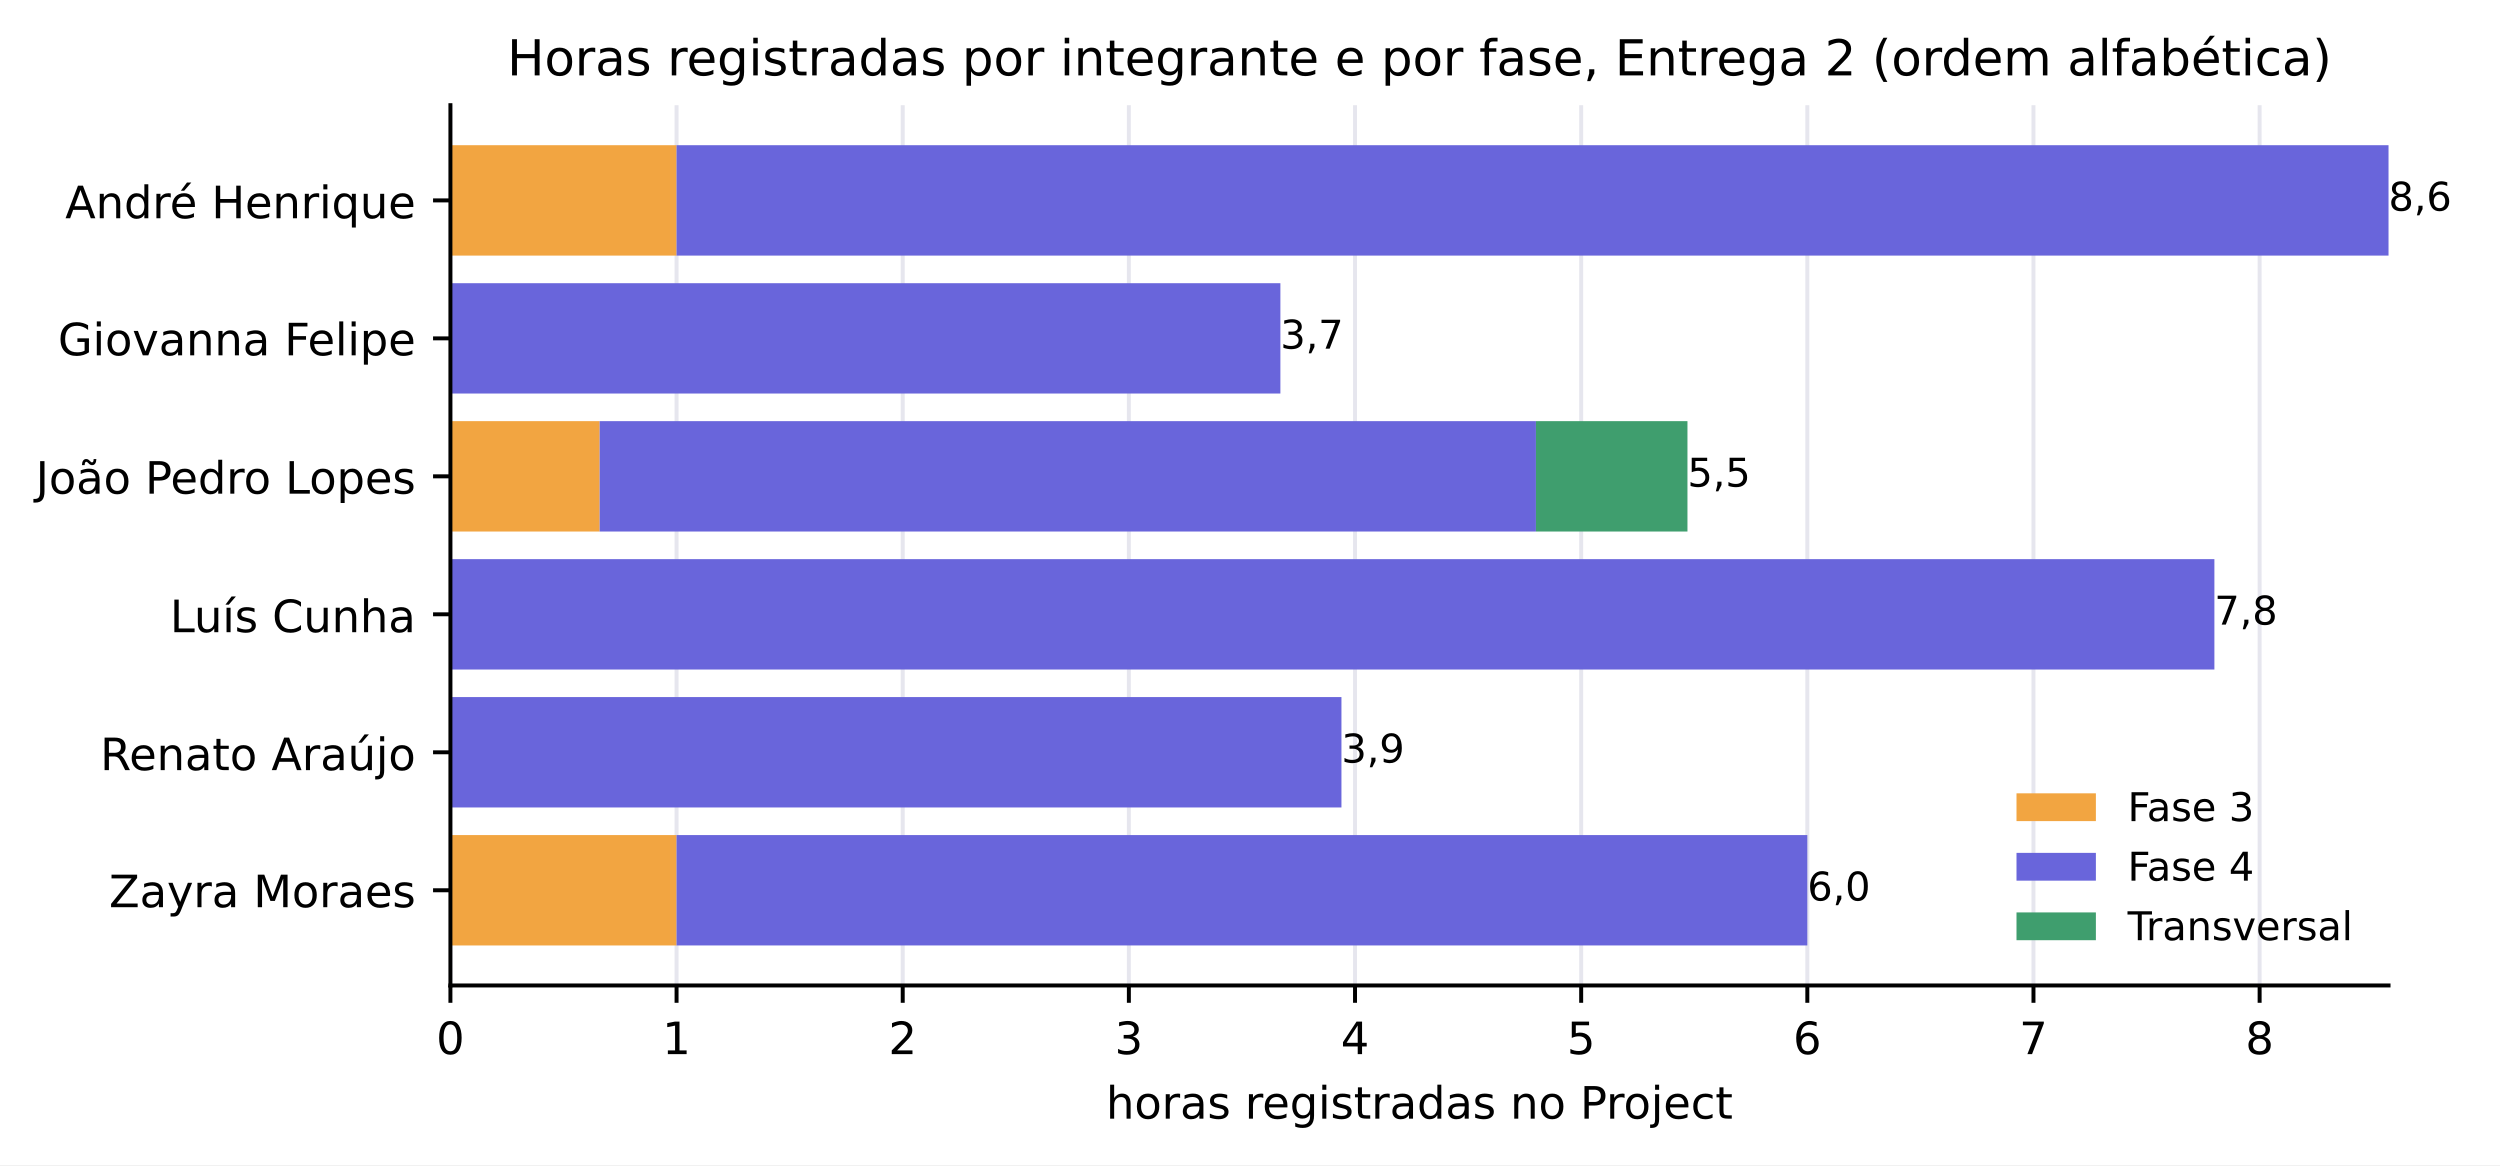
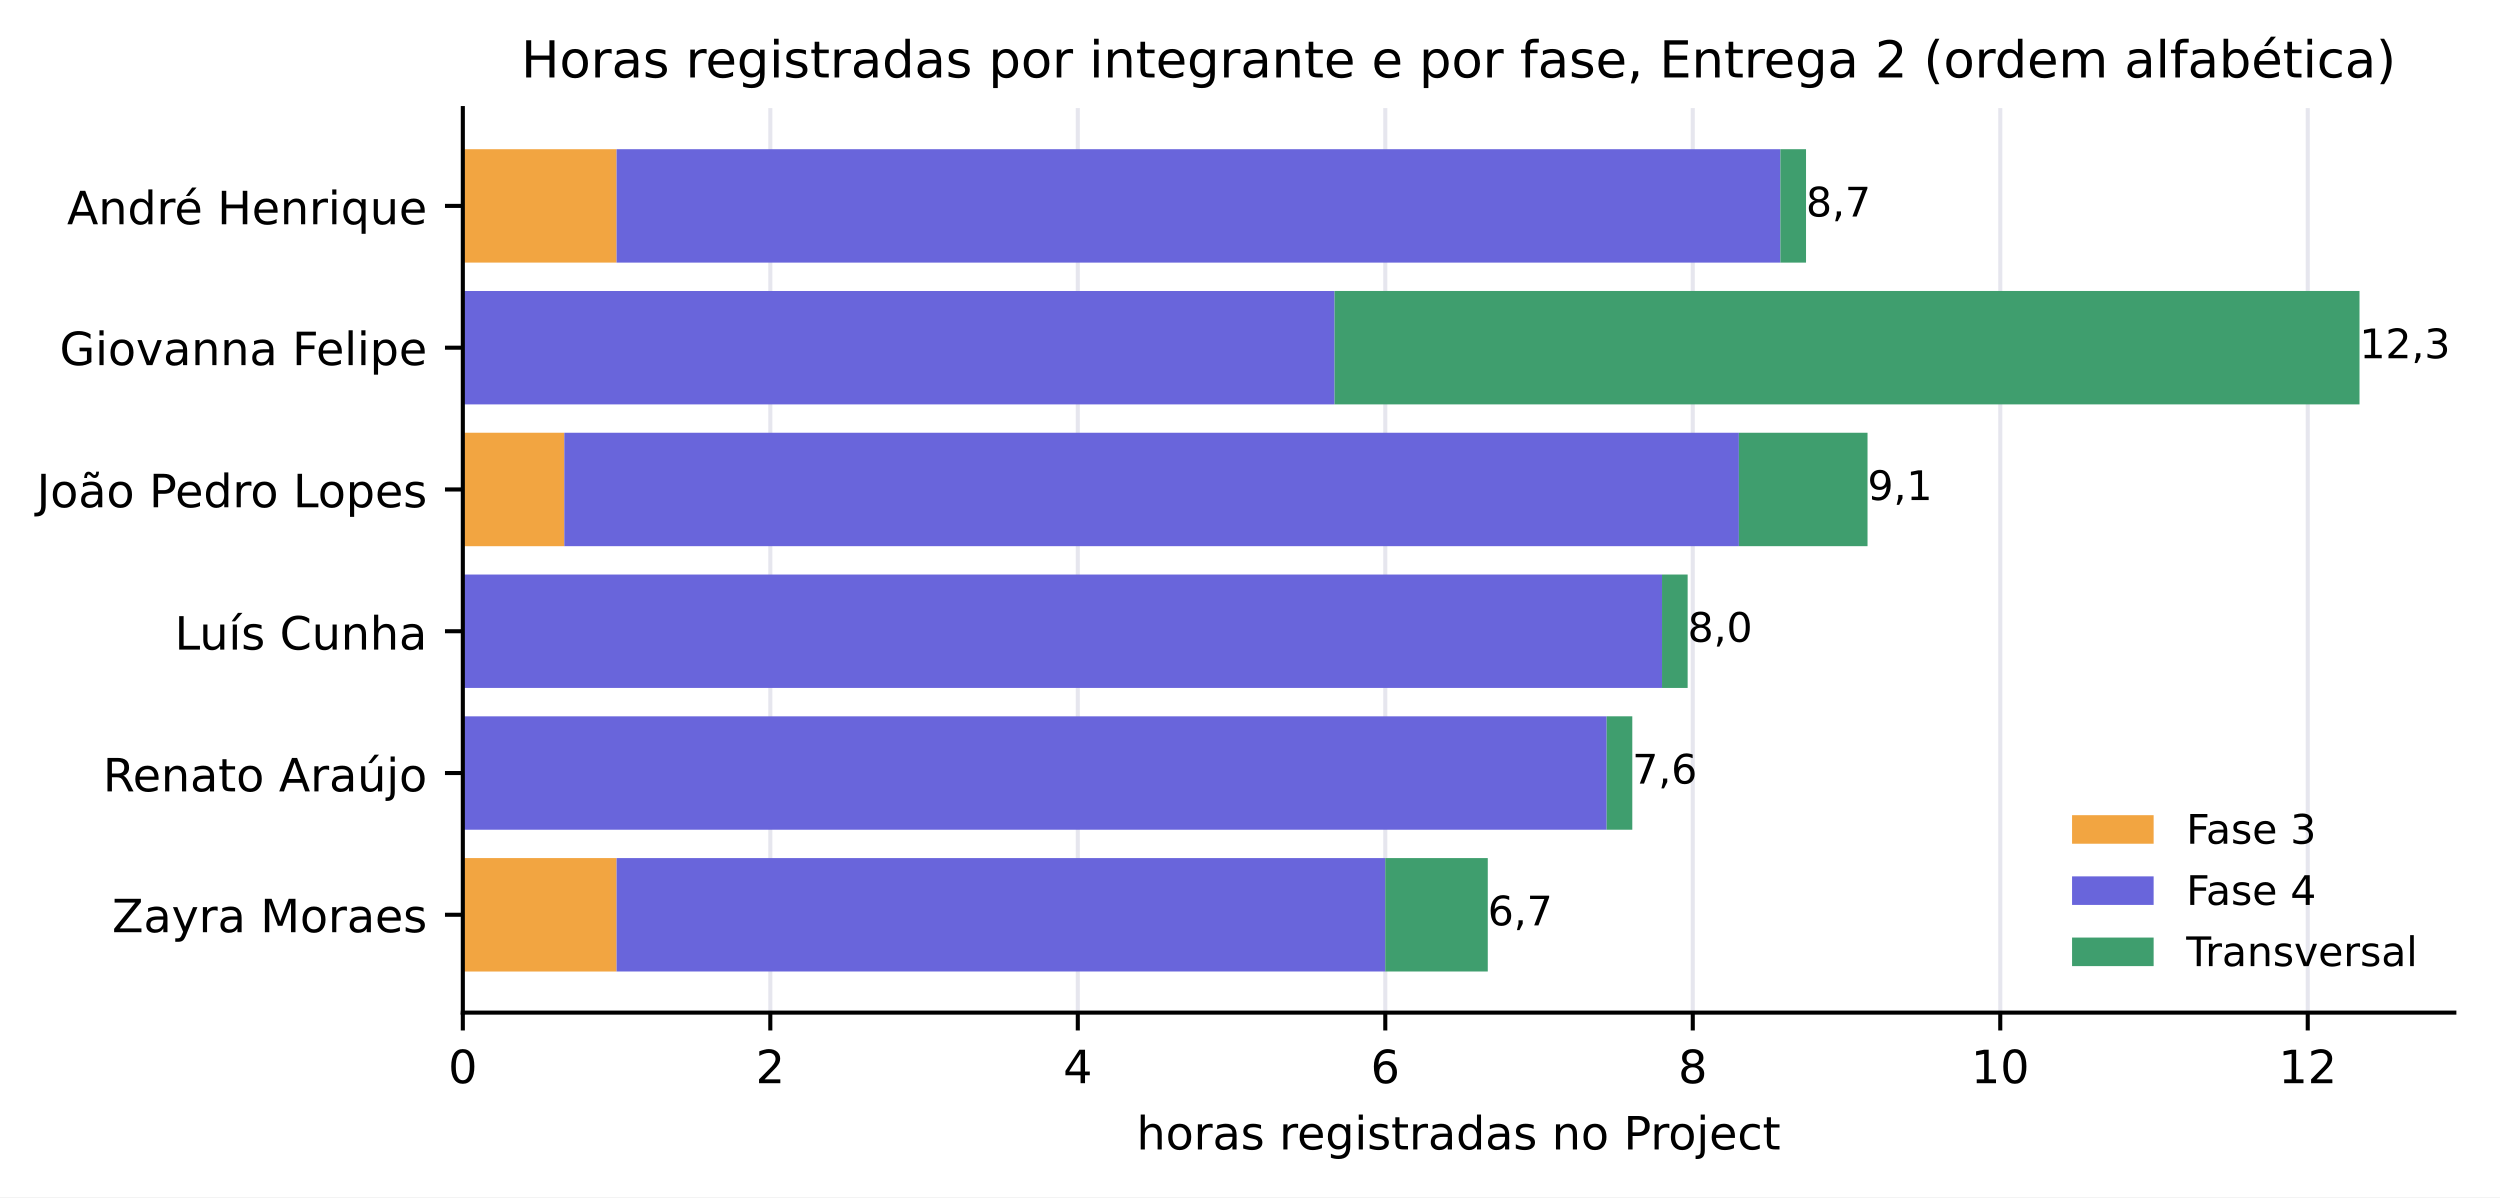
- <svg xmlns="http://www.w3.org/2000/svg" xmlns:xlink="http://www.w3.org/1999/xlink" width="503.84pt" height="234.807pt" viewBox="0 0 503.84 234.807" version="1.1">
+ <svg xmlns="http://www.w3.org/2000/svg" xmlns:xlink="http://www.w3.org/1999/xlink" width="490.33pt" height="234.807pt" viewBox="0 0 490.33 234.807" version="1.1">
  <defs>
    <style type="text/css">*{stroke-linejoin: round; stroke-linecap: butt}</style>
  </defs>
  <g id="figure_1">
    <g id="patch_1">
-       <path d="M 0 234.807  L 503.84 234.807  L 503.84 0  L 0 0  z " style="fill: #ffffff" />
+       <path d="M 0 234.807  L 490.33 234.807  L 490.33 0  L 0 0  z " style="fill: #ffffff" />
    </g>
    <g id="axes_1">
      <g id="patch_2">
        <path d="M 90.775 198.606  L 481.375 198.606  L 481.375 21.198  L 90.775 21.198  z " style="fill: #ffffff" />
      </g>
      <g id="matplotlib.axis_1">
        <g id="xtick_1">
          <g id="line2d_1">
            <path d="M 90.775 198.606  L 90.775 21.198  " clip-path="url(#p95cc3e0619)" style="fill: none; stroke: #e6e6ee; stroke-width: 0.8; stroke-linecap: square" />
          </g>
          <g id="line2d_2">
            <defs>
              <path id="m75a7fae0de" d="M 0 0  L 0 3.5  " style="stroke: #000000; stroke-width: 0.8" />
            </defs>
            <g>
              <use xlink:href="#m75a7fae0de" x="90.775" y="198.606" style="stroke: #000000; stroke-width: 0.8" />
            </g>
          </g>
          <g id="text_1">
            <text style="font-size: 9px; font-family: 'DejaVu Sans', 'Bitstream Vera Sans', 'Computer Modern Sans Serif', 'Lucida Grande', 'Verdana', 'Geneva', 'Lucid', 'Arial', 'Helvetica', 'Avant Garde', sans-serif; text-anchor: middle" x="90.775" y="212.444" transform="rotate(-0 90.77453 212.4443)">0</text>
          </g>
        </g>
        <g id="xtick_2">
          <g id="line2d_3">
-             <path d="M 136.352 198.606  L 136.352 21.198  " clip-path="url(#p95cc3e0619)" style="fill: none; stroke: #e6e6ee; stroke-width: 0.8; stroke-linecap: square" />
+             <path d="M 151.083 198.606  L 151.083 21.198  " clip-path="url(#p95cc3e0619)" style="fill: none; stroke: #e6e6ee; stroke-width: 0.8; stroke-linecap: square" />
          </g>
          <g id="line2d_4">
            <g>
-               <use xlink:href="#m75a7fae0de" x="136.352" y="198.606" style="stroke: #000000; stroke-width: 0.8" />
+               <use xlink:href="#m75a7fae0de" x="151.083" y="198.606" style="stroke: #000000; stroke-width: 0.8" />
            </g>
          </g>
          <g id="text_2">
-             <text style="font-size: 9px; font-family: 'DejaVu Sans', 'Bitstream Vera Sans', 'Computer Modern Sans Serif', 'Lucida Grande', 'Verdana', 'Geneva', 'Lucid', 'Arial', 'Helvetica', 'Avant Garde', sans-serif; text-anchor: middle" x="136.352" y="212.444" transform="rotate(-0 136.3521 212.4443)">1</text>
+             <text style="font-size: 9px; font-family: 'DejaVu Sans', 'Bitstream Vera Sans', 'Computer Modern Sans Serif', 'Lucida Grande', 'Verdana', 'Geneva', 'Lucid', 'Arial', 'Helvetica', 'Avant Garde', sans-serif; text-anchor: middle" x="151.083" y="212.444" transform="rotate(-0 151.0826 212.4443)">2</text>
          </g>
        </g>
        <g id="xtick_3">
          <g id="line2d_5">
-             <path d="M 181.93 198.606  L 181.93 21.198  " clip-path="url(#p95cc3e0619)" style="fill: none; stroke: #e6e6ee; stroke-width: 0.8; stroke-linecap: square" />
+             <path d="M 211.391 198.606  L 211.391 21.198  " clip-path="url(#p95cc3e0619)" style="fill: none; stroke: #e6e6ee; stroke-width: 0.8; stroke-linecap: square" />
          </g>
          <g id="line2d_6">
            <g>
-               <use xlink:href="#m75a7fae0de" x="181.93" y="198.606" style="stroke: #000000; stroke-width: 0.8" />
+               <use xlink:href="#m75a7fae0de" x="211.391" y="198.606" style="stroke: #000000; stroke-width: 0.8" />
            </g>
          </g>
          <g id="text_3">
-             <text style="font-size: 9px; font-family: 'DejaVu Sans', 'Bitstream Vera Sans', 'Computer Modern Sans Serif', 'Lucida Grande', 'Verdana', 'Geneva', 'Lucid', 'Arial', 'Helvetica', 'Avant Garde', sans-serif; text-anchor: middle" x="181.93" y="212.444" transform="rotate(-0 181.9297 212.4443)">2</text>
+             <text style="font-size: 9px; font-family: 'DejaVu Sans', 'Bitstream Vera Sans', 'Computer Modern Sans Serif', 'Lucida Grande', 'Verdana', 'Geneva', 'Lucid', 'Arial', 'Helvetica', 'Avant Garde', sans-serif; text-anchor: middle" x="211.391" y="212.444" transform="rotate(-0 211.3906 212.4443)">4</text>
          </g>
        </g>
        <g id="xtick_4">
          <g id="line2d_7">
-             <path d="M 227.507 198.606  L 227.507 21.198  " clip-path="url(#p95cc3e0619)" style="fill: none; stroke: #e6e6ee; stroke-width: 0.8; stroke-linecap: square" />
+             <path d="M 271.699 198.606  L 271.699 21.198  " clip-path="url(#p95cc3e0619)" style="fill: none; stroke: #e6e6ee; stroke-width: 0.8; stroke-linecap: square" />
          </g>
          <g id="line2d_8">
            <g>
-               <use xlink:href="#m75a7fae0de" x="227.507" y="198.606" style="stroke: #000000; stroke-width: 0.8" />
+               <use xlink:href="#m75a7fae0de" x="271.699" y="198.606" style="stroke: #000000; stroke-width: 0.8" />
            </g>
          </g>
          <g id="text_4">
-             <text style="font-size: 9px; font-family: 'DejaVu Sans', 'Bitstream Vera Sans', 'Computer Modern Sans Serif', 'Lucida Grande', 'Verdana', 'Geneva', 'Lucid', 'Arial', 'Helvetica', 'Avant Garde', sans-serif; text-anchor: middle" x="227.507" y="212.444" transform="rotate(-0 227.5073 212.4443)">3</text>
+             <text style="font-size: 9px; font-family: 'DejaVu Sans', 'Bitstream Vera Sans', 'Computer Modern Sans Serif', 'Lucida Grande', 'Verdana', 'Geneva', 'Lucid', 'Arial', 'Helvetica', 'Avant Garde', sans-serif; text-anchor: middle" x="271.699" y="212.444" transform="rotate(-0 271.6986 212.4443)">6</text>
          </g>
        </g>
        <g id="xtick_5">
          <g id="line2d_9">
-             <path d="M 273.085 198.606  L 273.085 21.198  " clip-path="url(#p95cc3e0619)" style="fill: none; stroke: #e6e6ee; stroke-width: 0.8; stroke-linecap: square" />
+             <path d="M 332.007 198.606  L 332.007 21.198  " clip-path="url(#p95cc3e0619)" style="fill: none; stroke: #e6e6ee; stroke-width: 0.8; stroke-linecap: square" />
          </g>
          <g id="line2d_10">
            <g>
-               <use xlink:href="#m75a7fae0de" x="273.085" y="198.606" style="stroke: #000000; stroke-width: 0.8" />
+               <use xlink:href="#m75a7fae0de" x="332.007" y="198.606" style="stroke: #000000; stroke-width: 0.8" />
            </g>
          </g>
          <g id="text_5">
-             <text style="font-size: 9px; font-family: 'DejaVu Sans', 'Bitstream Vera Sans', 'Computer Modern Sans Serif', 'Lucida Grande', 'Verdana', 'Geneva', 'Lucid', 'Arial', 'Helvetica', 'Avant Garde', sans-serif; text-anchor: middle" x="273.085" y="212.444" transform="rotate(-0 273.0849 212.4443)">4</text>
+             <text style="font-size: 9px; font-family: 'DejaVu Sans', 'Bitstream Vera Sans', 'Computer Modern Sans Serif', 'Lucida Grande', 'Verdana', 'Geneva', 'Lucid', 'Arial', 'Helvetica', 'Avant Garde', sans-serif; text-anchor: middle" x="332.007" y="212.444" transform="rotate(-0 332.0066 212.4443)">8</text>
          </g>
        </g>
        <g id="xtick_6">
          <g id="line2d_11">
-             <path d="M 318.663 198.606  L 318.663 21.198  " clip-path="url(#p95cc3e0619)" style="fill: none; stroke: #e6e6ee; stroke-width: 0.8; stroke-linecap: square" />
+             <path d="M 392.315 198.606  L 392.315 21.198  " clip-path="url(#p95cc3e0619)" style="fill: none; stroke: #e6e6ee; stroke-width: 0.8; stroke-linecap: square" />
          </g>
          <g id="line2d_12">
            <g>
-               <use xlink:href="#m75a7fae0de" x="318.663" y="198.606" style="stroke: #000000; stroke-width: 0.8" />
+               <use xlink:href="#m75a7fae0de" x="392.315" y="198.606" style="stroke: #000000; stroke-width: 0.8" />
            </g>
          </g>
          <g id="text_6">
-             <text style="font-size: 9px; font-family: 'DejaVu Sans', 'Bitstream Vera Sans', 'Computer Modern Sans Serif', 'Lucida Grande', 'Verdana', 'Geneva', 'Lucid', 'Arial', 'Helvetica', 'Avant Garde', sans-serif; text-anchor: middle" x="318.663" y="212.444" transform="rotate(-0 318.6625 212.4443)">5</text>
+             <text style="font-size: 9px; font-family: 'DejaVu Sans', 'Bitstream Vera Sans', 'Computer Modern Sans Serif', 'Lucida Grande', 'Verdana', 'Geneva', 'Lucid', 'Arial', 'Helvetica', 'Avant Garde', sans-serif; text-anchor: middle" x="392.315" y="212.444" transform="rotate(-0 392.3147 212.4443)">10</text>
          </g>
        </g>
        <g id="xtick_7">
          <g id="line2d_13">
-             <path d="M 364.24 198.606  L 364.24 21.198  " clip-path="url(#p95cc3e0619)" style="fill: none; stroke: #e6e6ee; stroke-width: 0.8; stroke-linecap: square" />
+             <path d="M 452.623 198.606  L 452.623 21.198  " clip-path="url(#p95cc3e0619)" style="fill: none; stroke: #e6e6ee; stroke-width: 0.8; stroke-linecap: square" />
          </g>
          <g id="line2d_14">
            <g>
-               <use xlink:href="#m75a7fae0de" x="364.24" y="198.606" style="stroke: #000000; stroke-width: 0.8" />
+               <use xlink:href="#m75a7fae0de" x="452.623" y="198.606" style="stroke: #000000; stroke-width: 0.8" />
            </g>
          </g>
          <g id="text_7">
-             <text style="font-size: 9px; font-family: 'DejaVu Sans', 'Bitstream Vera Sans', 'Computer Modern Sans Serif', 'Lucida Grande', 'Verdana', 'Geneva', 'Lucid', 'Arial', 'Helvetica', 'Avant Garde', sans-serif; text-anchor: middle" x="364.24" y="212.444" transform="rotate(-0 364.2401 212.4443)">6</text>
-           </g>
-         </g>
-         <g id="xtick_8">
-           <g id="line2d_15">
-             <path d="M 409.818 198.606  L 409.818 21.198  " clip-path="url(#p95cc3e0619)" style="fill: none; stroke: #e6e6ee; stroke-width: 0.8; stroke-linecap: square" />
-           </g>
-           <g id="line2d_16">
-             <g>
-               <use xlink:href="#m75a7fae0de" x="409.818" y="198.606" style="stroke: #000000; stroke-width: 0.8" />
-             </g>
-           </g>
-           <g id="text_8">
-             <text style="font-size: 9px; font-family: 'DejaVu Sans', 'Bitstream Vera Sans', 'Computer Modern Sans Serif', 'Lucida Grande', 'Verdana', 'Geneva', 'Lucid', 'Arial', 'Helvetica', 'Avant Garde', sans-serif; text-anchor: middle" x="409.818" y="212.444" transform="rotate(-0 409.8177 212.4443)">7</text>
-           </g>
-         </g>
-         <g id="xtick_9">
-           <g id="line2d_17">
-             <path d="M 455.395 198.606  L 455.395 21.198  " clip-path="url(#p95cc3e0619)" style="fill: none; stroke: #e6e6ee; stroke-width: 0.8; stroke-linecap: square" />
-           </g>
-           <g id="line2d_18">
-             <g>
-               <use xlink:href="#m75a7fae0de" x="455.395" y="198.606" style="stroke: #000000; stroke-width: 0.8" />
-             </g>
-           </g>
-           <g id="text_9">
-             <text style="font-size: 9px; font-family: 'DejaVu Sans', 'Bitstream Vera Sans', 'Computer Modern Sans Serif', 'Lucida Grande', 'Verdana', 'Geneva', 'Lucid', 'Arial', 'Helvetica', 'Avant Garde', sans-serif; text-anchor: middle" x="455.395" y="212.444" transform="rotate(-0 455.3953 212.4443)">8</text>
-           </g>
-         </g>
-         <g id="text_10">
+             <text style="font-size: 9px; font-family: 'DejaVu Sans', 'Bitstream Vera Sans', 'Computer Modern Sans Serif', 'Lucida Grande', 'Verdana', 'Geneva', 'Lucid', 'Arial', 'Helvetica', 'Avant Garde', sans-serif; text-anchor: middle" x="452.623" y="212.444" transform="rotate(-0 452.6227 212.4443)">12</text>
+           </g>
+         </g>
+         <g id="text_8">
          <text style="font-size: 9px; font-family: 'DejaVu Sans', 'Bitstream Vera Sans', 'Computer Modern Sans Serif', 'Lucida Grande', 'Verdana', 'Geneva', 'Lucid', 'Arial', 'Helvetica', 'Avant Garde', sans-serif; text-anchor: middle" x="286.075" y="225.445" transform="rotate(-0 286.0745 225.445)">horas registradas no Project</text>
        </g>
      </g>
      <g id="matplotlib.axis_2">
        <g id="ytick_1">
-           <g id="line2d_19">
+           <g id="line2d_15">
            <defs>
              <path id="mc12583780d" d="M 0 0  L -3.5 0  " style="stroke: #000000; stroke-width: 0.8" />
            </defs>
            <g>
              <use xlink:href="#mc12583780d" x="90.775" y="40.385" style="stroke: #000000; stroke-width: 0.8" />
            </g>
          </g>
+           <g id="text_9">
+             <text style="font-size: 9px; font-family: 'DejaVu Sans', 'Bitstream Vera Sans', 'Computer Modern Sans Serif', 'Lucida Grande', 'Verdana', 'Geneva', 'Lucid', 'Arial', 'Helvetica', 'Avant Garde', sans-serif; text-anchor: end" x="83.775" y="43.984" transform="rotate(-0 83.77453 43.98449)">André Henrique</text>
+           </g>
+         </g>
+         <g id="ytick_2">
+           <g id="line2d_16">
+             <g>
+               <use xlink:href="#mc12583780d" x="90.775" y="68.192" style="stroke: #000000; stroke-width: 0.8" />
+             </g>
+           </g>
+           <g id="text_10">
+             <text style="font-size: 9px; font-family: 'DejaVu Sans', 'Bitstream Vera Sans', 'Computer Modern Sans Serif', 'Lucida Grande', 'Verdana', 'Geneva', 'Lucid', 'Arial', 'Helvetica', 'Avant Garde', sans-serif; text-anchor: end" x="83.775" y="71.611" transform="rotate(-0 83.77453 71.61139)">Giovanna Felipe</text>
+           </g>
+         </g>
+         <g id="ytick_3">
+           <g id="line2d_17">
+             <g>
+               <use xlink:href="#mc12583780d" x="90.775" y="95.999" style="stroke: #000000; stroke-width: 0.8" />
+             </g>
+           </g>
          <g id="text_11">
-             <text style="font-size: 9px; font-family: 'DejaVu Sans', 'Bitstream Vera Sans', 'Computer Modern Sans Serif', 'Lucida Grande', 'Verdana', 'Geneva', 'Lucid', 'Arial', 'Helvetica', 'Avant Garde', sans-serif; text-anchor: end" x="83.775" y="43.984" transform="rotate(-0 83.77453 43.98449)">André Henrique</text>
-           </g>
-         </g>
-         <g id="ytick_2">
+             <text style="font-size: 9px; font-family: 'DejaVu Sans', 'Bitstream Vera Sans', 'Computer Modern Sans Serif', 'Lucida Grande', 'Verdana', 'Geneva', 'Lucid', 'Arial', 'Helvetica', 'Avant Garde', sans-serif; text-anchor: end" x="83.775" y="99.495" transform="rotate(-0 83.77453 99.49493)">João Pedro Lopes</text>
+           </g>
+         </g>
+         <g id="ytick_4">
+           <g id="line2d_18">
+             <g>
+               <use xlink:href="#mc12583780d" x="90.775" y="123.806" style="stroke: #000000; stroke-width: 0.8" />
+             </g>
+           </g>
+           <g id="text_12">
+             <text style="font-size: 9px; font-family: 'DejaVu Sans', 'Bitstream Vera Sans', 'Computer Modern Sans Serif', 'Lucida Grande', 'Verdana', 'Geneva', 'Lucid', 'Arial', 'Helvetica', 'Avant Garde', sans-serif; text-anchor: end" x="83.775" y="127.405" transform="rotate(-0 83.77453 127.4052)">Luís Cunha</text>
+           </g>
+         </g>
+         <g id="ytick_5">
+           <g id="line2d_19">
+             <g>
+               <use xlink:href="#mc12583780d" x="90.775" y="151.613" style="stroke: #000000; stroke-width: 0.8" />
+             </g>
+           </g>
+           <g id="text_13">
+             <text style="font-size: 9px; font-family: 'DejaVu Sans', 'Bitstream Vera Sans', 'Computer Modern Sans Serif', 'Lucida Grande', 'Verdana', 'Geneva', 'Lucid', 'Arial', 'Helvetica', 'Avant Garde', sans-serif; text-anchor: end" x="83.775" y="155.212" transform="rotate(-0 83.77453 155.2121)">Renato Araújo</text>
+           </g>
+         </g>
+         <g id="ytick_6">
          <g id="line2d_20">
            <g>
-               <use xlink:href="#mc12583780d" x="90.775" y="68.192" style="stroke: #000000; stroke-width: 0.8" />
-             </g>
-           </g>
-           <g id="text_12">
-             <text style="font-size: 9px; font-family: 'DejaVu Sans', 'Bitstream Vera Sans', 'Computer Modern Sans Serif', 'Lucida Grande', 'Verdana', 'Geneva', 'Lucid', 'Arial', 'Helvetica', 'Avant Garde', sans-serif; text-anchor: end" x="83.775" y="71.611" transform="rotate(-0 83.77453 71.61139)">Giovanna Felipe</text>
-           </g>
-         </g>
-         <g id="ytick_3">
-           <g id="line2d_21">
-             <g>
-               <use xlink:href="#mc12583780d" x="90.775" y="95.999" style="stroke: #000000; stroke-width: 0.8" />
-             </g>
-           </g>
-           <g id="text_13">
-             <text style="font-size: 9px; font-family: 'DejaVu Sans', 'Bitstream Vera Sans', 'Computer Modern Sans Serif', 'Lucida Grande', 'Verdana', 'Geneva', 'Lucid', 'Arial', 'Helvetica', 'Avant Garde', sans-serif; text-anchor: end" x="83.775" y="99.495" transform="rotate(-0 83.77453 99.49493)">João Pedro Lopes</text>
-           </g>
-         </g>
-         <g id="ytick_4">
-           <g id="line2d_22">
-             <g>
-               <use xlink:href="#mc12583780d" x="90.775" y="123.806" style="stroke: #000000; stroke-width: 0.8" />
+               <use xlink:href="#mc12583780d" x="90.775" y="179.42" style="stroke: #000000; stroke-width: 0.8" />
            </g>
          </g>
          <g id="text_14">
-             <text style="font-size: 9px; font-family: 'DejaVu Sans', 'Bitstream Vera Sans', 'Computer Modern Sans Serif', 'Lucida Grande', 'Verdana', 'Geneva', 'Lucid', 'Arial', 'Helvetica', 'Avant Garde', sans-serif; text-anchor: end" x="83.775" y="127.405" transform="rotate(-0 83.77453 127.4052)">Luís Cunha</text>
-           </g>
-         </g>
-         <g id="ytick_5">
-           <g id="line2d_23">
-             <g>
-               <use xlink:href="#mc12583780d" x="90.775" y="151.613" style="stroke: #000000; stroke-width: 0.8" />
-             </g>
-           </g>
-           <g id="text_15">
-             <text style="font-size: 9px; font-family: 'DejaVu Sans', 'Bitstream Vera Sans', 'Computer Modern Sans Serif', 'Lucida Grande', 'Verdana', 'Geneva', 'Lucid', 'Arial', 'Helvetica', 'Avant Garde', sans-serif; text-anchor: end" x="83.775" y="155.212" transform="rotate(-0 83.77453 155.2121)">Renato Araújo</text>
-           </g>
-         </g>
-         <g id="ytick_6">
-           <g id="line2d_24">
-             <g>
-               <use xlink:href="#mc12583780d" x="90.775" y="179.42" style="stroke: #000000; stroke-width: 0.8" />
-             </g>
-           </g>
-           <g id="text_16">
            <text style="font-size: 9px; font-family: 'DejaVu Sans', 'Bitstream Vera Sans', 'Computer Modern Sans Serif', 'Lucida Grande', 'Verdana', 'Geneva', 'Lucid', 'Arial', 'Helvetica', 'Avant Garde', sans-serif; text-anchor: end" x="83.775" y="182.839" transform="rotate(-0 83.77453 182.8386)">Zayra Moraes</text>
          </g>
        </g>
      </g>
      <g id="patch_3">
-         <path d="M 90.775 29.262  L 136.352 29.262  L 136.352 51.508  L 90.775 51.508  z " clip-path="url(#p95cc3e0619)" style="fill: #f2a541" />
+         <path d="M 90.775 29.262  L 120.929 29.262  L 120.929 51.508  L 90.775 51.508  z " clip-path="url(#p95cc3e0619)" style="fill: #f2a541" />
      </g>
      <g id="patch_4">
        <path d="M 90.775 57.069  L 90.775 57.069  L 90.775 79.315  L 90.775 79.315  z " clip-path="url(#p95cc3e0619)" style="fill: #f2a541" />
      </g>
      <g id="patch_5">
-         <path d="M 90.775 84.876  L 120.856 84.876  L 120.856 107.122  L 90.775 107.122  z " clip-path="url(#p95cc3e0619)" style="fill: #f2a541" />
+         <path d="M 90.775 84.876  L 110.676 84.876  L 110.676 107.122  L 90.775 107.122  z " clip-path="url(#p95cc3e0619)" style="fill: #f2a541" />
      </g>
      <g id="patch_6">
        <path d="M 90.775 112.683  L 90.775 112.683  L 90.775 134.929  L 90.775 134.929  z " clip-path="url(#p95cc3e0619)" style="fill: #f2a541" />
      </g>
      <g id="patch_7">
        <path d="M 90.775 140.49  L 90.775 140.49  L 90.775 162.736  L 90.775 162.736  z " clip-path="url(#p95cc3e0619)" style="fill: #f2a541" />
      </g>
      <g id="patch_8">
-         <path d="M 90.775 168.297  L 136.352 168.297  L 136.352 190.542  L 90.775 190.542  z " clip-path="url(#p95cc3e0619)" style="fill: #f2a541" />
+         <path d="M 90.775 168.297  L 120.929 168.297  L 120.929 190.542  L 90.775 190.542  z " clip-path="url(#p95cc3e0619)" style="fill: #f2a541" />
      </g>
      <g id="patch_9">
-         <path d="M 136.352 29.262  L 481.375 29.262  L 481.375 51.508  L 136.352 51.508  z " clip-path="url(#p95cc3e0619)" style="fill: #6965db" />
+         <path d="M 120.929 29.262  L 349.194 29.262  L 349.194 51.508  L 120.929 51.508  z " clip-path="url(#p95cc3e0619)" style="fill: #6965db" />
      </g>
      <g id="patch_10">
-         <path d="M 90.775 57.069  L 258.044 57.069  L 258.044 79.315  L 90.775 79.315  z " clip-path="url(#p95cc3e0619)" style="fill: #6965db" />
+         <path d="M 90.775 57.069  L 261.748 57.069  L 261.748 79.315  L 90.775 79.315  z " clip-path="url(#p95cc3e0619)" style="fill: #6965db" />
      </g>
      <g id="patch_11">
-         <path d="M 120.856 84.876  L 309.547 84.876  L 309.547 107.122  L 120.856 107.122  z " clip-path="url(#p95cc3e0619)" style="fill: #6965db" />
+         <path d="M 110.676 84.876  L 341.053 84.876  L 341.053 107.122  L 110.676 107.122  z " clip-path="url(#p95cc3e0619)" style="fill: #6965db" />
      </g>
      <g id="patch_12">
-         <path d="M 90.775 112.683  L 446.28 112.683  L 446.28 134.929  L 90.775 134.929  z " clip-path="url(#p95cc3e0619)" style="fill: #6965db" />
+         <path d="M 90.775 112.683  L 325.976 112.683  L 325.976 134.929  L 90.775 134.929  z " clip-path="url(#p95cc3e0619)" style="fill: #6965db" />
      </g>
      <g id="patch_13">
-         <path d="M 90.775 140.49  L 270.35 140.49  L 270.35 162.736  L 90.775 162.736  z " clip-path="url(#p95cc3e0619)" style="fill: #6965db" />
+         <path d="M 90.775 140.49  L 315.12 140.49  L 315.12 162.736  L 90.775 162.736  z " clip-path="url(#p95cc3e0619)" style="fill: #6965db" />
      </g>
      <g id="patch_14">
-         <path d="M 136.352 168.297  L 364.24 168.297  L 364.24 190.542  L 136.352 190.542  z " clip-path="url(#p95cc3e0619)" style="fill: #6965db" />
+         <path d="M 120.929 168.297  L 271.699 168.297  L 271.699 190.542  L 120.929 190.542  z " clip-path="url(#p95cc3e0619)" style="fill: #6965db" />
      </g>
      <g id="patch_15">
-         <path d="M 481.375 29.262  L 481.375 29.262  L 481.375 51.508  L 481.375 51.508  z " clip-path="url(#p95cc3e0619)" style="fill: #3f9e6e" />
+         <path d="M 349.194 29.262  L 354.22 29.262  L 354.22 51.508  L 349.194 51.508  z " clip-path="url(#p95cc3e0619)" style="fill: #3f9e6e" />
      </g>
      <g id="patch_16">
-         <path d="M 258.044 57.069  L 258.044 57.069  L 258.044 79.315  L 258.044 79.315  z " clip-path="url(#p95cc3e0619)" style="fill: #3f9e6e" />
+         <path d="M 261.748 57.069  L 462.775 57.069  L 462.775 79.315  L 261.748 79.315  z " clip-path="url(#p95cc3e0619)" style="fill: #3f9e6e" />
      </g>
      <g id="patch_17">
-         <path d="M 309.547 84.876  L 340.084 84.876  L 340.084 107.122  L 309.547 107.122  z " clip-path="url(#p95cc3e0619)" style="fill: #3f9e6e" />
+         <path d="M 341.053 84.876  L 366.282 84.876  L 366.282 107.122  L 341.053 107.122  z " clip-path="url(#p95cc3e0619)" style="fill: #3f9e6e" />
      </g>
      <g id="patch_18">
-         <path d="M 446.28 112.683  L 446.28 112.683  L 446.28 134.929  L 446.28 134.929  z " clip-path="url(#p95cc3e0619)" style="fill: #3f9e6e" />
+         <path d="M 325.976 112.683  L 331.001 112.683  L 331.001 134.929  L 325.976 134.929  z " clip-path="url(#p95cc3e0619)" style="fill: #3f9e6e" />
      </g>
      <g id="patch_19">
-         <path d="M 270.35 140.49  L 270.35 140.49  L 270.35 162.736  L 270.35 162.736  z " clip-path="url(#p95cc3e0619)" style="fill: #3f9e6e" />
+         <path d="M 315.12 140.49  L 320.146 140.49  L 320.146 162.736  L 315.12 162.736  z " clip-path="url(#p95cc3e0619)" style="fill: #3f9e6e" />
      </g>
      <g id="patch_20">
-         <path d="M 364.24 168.297  L 364.24 168.297  L 364.24 190.542  L 364.24 190.542  z " clip-path="url(#p95cc3e0619)" style="fill: #3f9e6e" />
+         <path d="M 271.699 168.297  L 291.801 168.297  L 291.801 190.542  L 271.699 190.542  z " clip-path="url(#p95cc3e0619)" style="fill: #3f9e6e" />
      </g>
      <g id="patch_21">
        <path d="M 90.775 198.606  L 90.775 21.198  " style="fill: none; stroke: #000000; stroke-width: 0.8; stroke-linejoin: miter; stroke-linecap: square" />
      </g>
      <g id="patch_22">
        <path d="M 90.775 198.606  L 481.375 198.606  " style="fill: none; stroke: #000000; stroke-width: 0.8; stroke-linejoin: miter; stroke-linecap: square" />
      </g>
+       <g id="text_15">
+         <text style="font-size: 8px; font-family: 'DejaVu Sans', 'Bitstream Vera Sans', 'Computer Modern Sans Serif', 'Lucida Grande', 'Verdana', 'Geneva', 'Lucid', 'Arial', 'Helvetica', 'Avant Garde', sans-serif; text-anchor: start" x="354.22" y="42.463" transform="rotate(-0 354.2201 42.46332)"> 8,7</text>
+       </g>
+       <g id="text_16">
+         <text style="font-size: 8px; font-family: 'DejaVu Sans', 'Bitstream Vera Sans', 'Computer Modern Sans Serif', 'Lucida Grande', 'Verdana', 'Geneva', 'Lucid', 'Arial', 'Helvetica', 'Avant Garde', sans-serif; text-anchor: start" x="462.775" y="70.27" transform="rotate(-0 462.7745 70.27022)"> 12,3</text>
+       </g>
      <g id="text_17">
-         <text style="font-size: 8px; font-family: 'DejaVu Sans', 'Bitstream Vera Sans', 'Computer Modern Sans Serif', 'Lucida Grande', 'Verdana', 'Geneva', 'Lucid', 'Arial', 'Helvetica', 'Avant Garde', sans-serif; text-anchor: start" x="481.375" y="42.463" transform="rotate(-0 481.3745 42.46332)"> 8,6</text>
+         <text style="font-size: 8px; font-family: 'DejaVu Sans', 'Bitstream Vera Sans', 'Computer Modern Sans Serif', 'Lucida Grande', 'Verdana', 'Geneva', 'Lucid', 'Arial', 'Helvetica', 'Avant Garde', sans-serif; text-anchor: start" x="366.282" y="98.077" transform="rotate(-0 366.2817 98.07711)"> 9,1</text>
      </g>
      <g id="text_18">
-         <text style="font-size: 8px; font-family: 'DejaVu Sans', 'Bitstream Vera Sans', 'Computer Modern Sans Serif', 'Lucida Grande', 'Verdana', 'Geneva', 'Lucid', 'Arial', 'Helvetica', 'Avant Garde', sans-serif; text-anchor: start" x="258.044" y="70.27" transform="rotate(-0 258.0443 70.27022)"> 3,7</text>
+         <text style="font-size: 8px; font-family: 'DejaVu Sans', 'Bitstream Vera Sans', 'Computer Modern Sans Serif', 'Lucida Grande', 'Verdana', 'Geneva', 'Lucid', 'Arial', 'Helvetica', 'Avant Garde', sans-serif; text-anchor: start" x="331.001" y="125.884" transform="rotate(-0 331.0015 125.884)"> 8,0</text>
      </g>
      <g id="text_19">
-         <text style="font-size: 8px; font-family: 'DejaVu Sans', 'Bitstream Vera Sans', 'Computer Modern Sans Serif', 'Lucida Grande', 'Verdana', 'Geneva', 'Lucid', 'Arial', 'Helvetica', 'Avant Garde', sans-serif; text-anchor: start" x="340.084" y="98.077" transform="rotate(-0 340.084 98.07711)"> 5,5</text>
+         <text style="font-size: 8px; font-family: 'DejaVu Sans', 'Bitstream Vera Sans', 'Computer Modern Sans Serif', 'Lucida Grande', 'Verdana', 'Geneva', 'Lucid', 'Arial', 'Helvetica', 'Avant Garde', sans-serif; text-anchor: start" x="320.146" y="153.691" transform="rotate(-0 320.1461 153.6909)"> 7,6</text>
      </g>
      <g id="text_20">
-         <text style="font-size: 8px; font-family: 'DejaVu Sans', 'Bitstream Vera Sans', 'Computer Modern Sans Serif', 'Lucida Grande', 'Verdana', 'Geneva', 'Lucid', 'Arial', 'Helvetica', 'Avant Garde', sans-serif; text-anchor: start" x="446.28" y="125.884" transform="rotate(-0 446.2798 125.884)"> 7,8</text>
+         <text style="font-size: 8px; font-family: 'DejaVu Sans', 'Bitstream Vera Sans', 'Computer Modern Sans Serif', 'Lucida Grande', 'Verdana', 'Geneva', 'Lucid', 'Arial', 'Helvetica', 'Avant Garde', sans-serif; text-anchor: start" x="291.801" y="181.498" transform="rotate(-0 291.8013 181.4978)"> 6,7</text>
      </g>
      <g id="text_21">
-         <text style="font-size: 8px; font-family: 'DejaVu Sans', 'Bitstream Vera Sans', 'Computer Modern Sans Serif', 'Lucida Grande', 'Verdana', 'Geneva', 'Lucid', 'Arial', 'Helvetica', 'Avant Garde', sans-serif; text-anchor: start" x="270.35" y="153.691" transform="rotate(-0 270.3503 153.6909)"> 3,9</text>
-       </g>
-       <g id="text_22">
-         <text style="font-size: 8px; font-family: 'DejaVu Sans', 'Bitstream Vera Sans', 'Computer Modern Sans Serif', 'Lucida Grande', 'Verdana', 'Geneva', 'Lucid', 'Arial', 'Helvetica', 'Avant Garde', sans-serif; text-anchor: start" x="364.24" y="181.498" transform="rotate(-0 364.2401 181.4978)"> 6,0</text>
-       </g>
-       <g id="text_23">
        <text style="font-size: 10px; font-family: 'DejaVu Sans', 'Bitstream Vera Sans', 'Computer Modern Sans Serif', 'Lucida Grande', 'Verdana', 'Geneva', 'Lucid', 'Arial', 'Helvetica', 'Avant Garde', sans-serif; text-anchor: middle" x="286.075" y="15.198" transform="rotate(-0 286.0745 15.19844)">Horas registradas por integrante e por fase, Entrega 2 (ordem alfabética)</text>
      </g>
      <g id="legend_1">
        <g id="patch_23">
          <path d="M 406.397 165.483  L 422.397 165.483  L 422.397 159.883  L 406.397 159.883  z " style="fill: #f2a541" />
        </g>
-         <g id="text_24">
+         <g id="text_22">
          <text style="font-size: 8px; font-family: 'DejaVu Sans', 'Bitstream Vera Sans', 'Computer Modern Sans Serif', 'Lucida Grande', 'Verdana', 'Geneva', 'Lucid', 'Arial', 'Helvetica', 'Avant Garde', sans-serif; text-anchor: start" x="428.797" y="165.483" transform="rotate(-0 428.797 165.4833)">Fase 3</text>
        </g>
        <g id="patch_24">
          <path d="M 406.397 177.484  L 422.397 177.484  L 422.397 171.884  L 406.397 171.884  z " style="fill: #6965db" />
        </g>
-         <g id="text_25">
+         <g id="text_23">
          <text style="font-size: 8px; font-family: 'DejaVu Sans', 'Bitstream Vera Sans', 'Computer Modern Sans Serif', 'Lucida Grande', 'Verdana', 'Geneva', 'Lucid', 'Arial', 'Helvetica', 'Avant Garde', sans-serif; text-anchor: start" x="428.797" y="177.484" transform="rotate(-0 428.797 177.4839)">Fase 4</text>
        </g>
        <g id="patch_25">
          <path d="M 406.397 189.485  L 422.397 189.485  L 422.397 183.885  L 406.397 183.885  z " style="fill: #3f9e6e" />
        </g>
-         <g id="text_26">
+         <g id="text_24">
          <text style="font-size: 8px; font-family: 'DejaVu Sans', 'Bitstream Vera Sans', 'Computer Modern Sans Serif', 'Lucida Grande', 'Verdana', 'Geneva', 'Lucid', 'Arial', 'Helvetica', 'Avant Garde', sans-serif; text-anchor: start" x="428.797" y="189.485" transform="rotate(-0 428.797 189.4846)">Transversal</text>
        </g>
      </g>
    </g>
  </g>
  <defs>
    <clipPath id="p95cc3e0619">
      <rect x="90.775" y="21.198" width="390.6" height="177.408" />
    </clipPath>
  </defs>
</svg>
